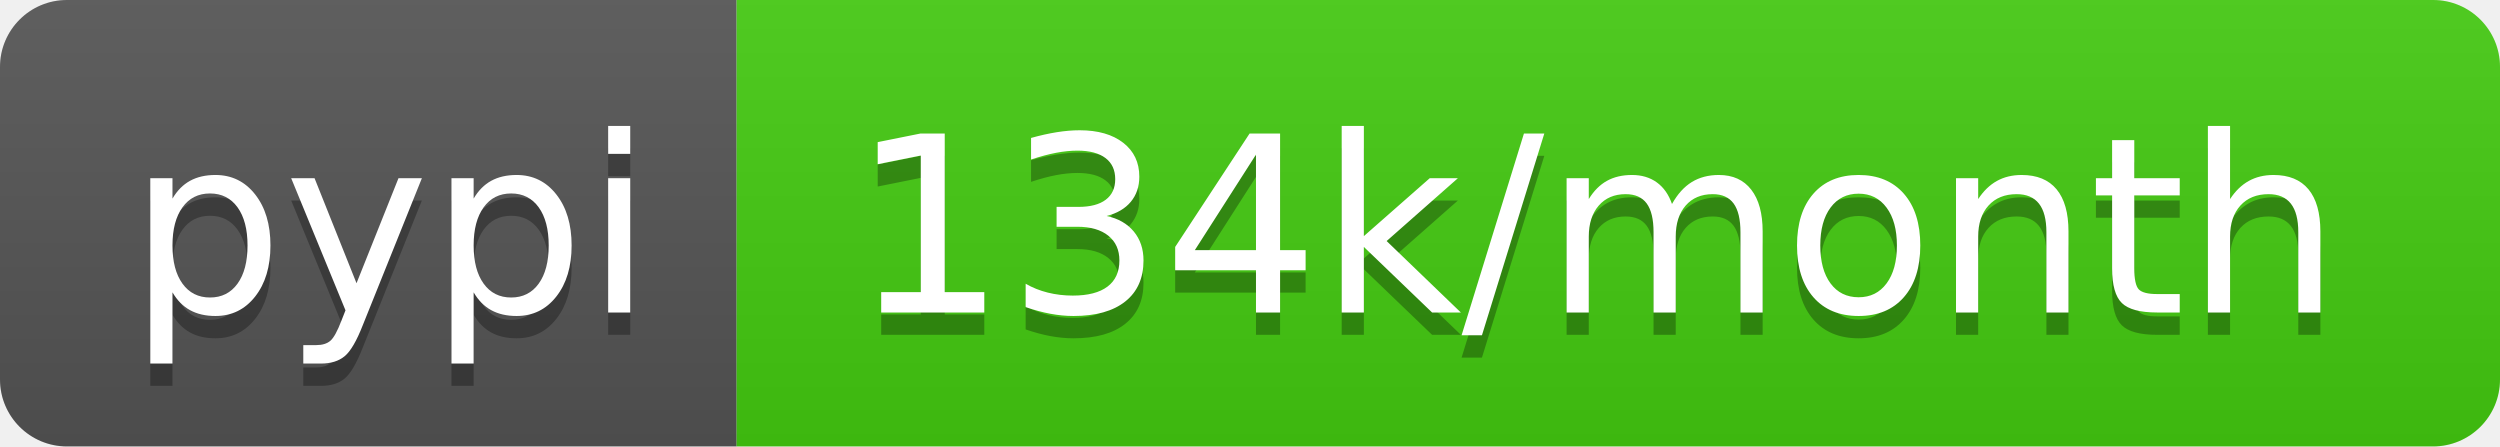
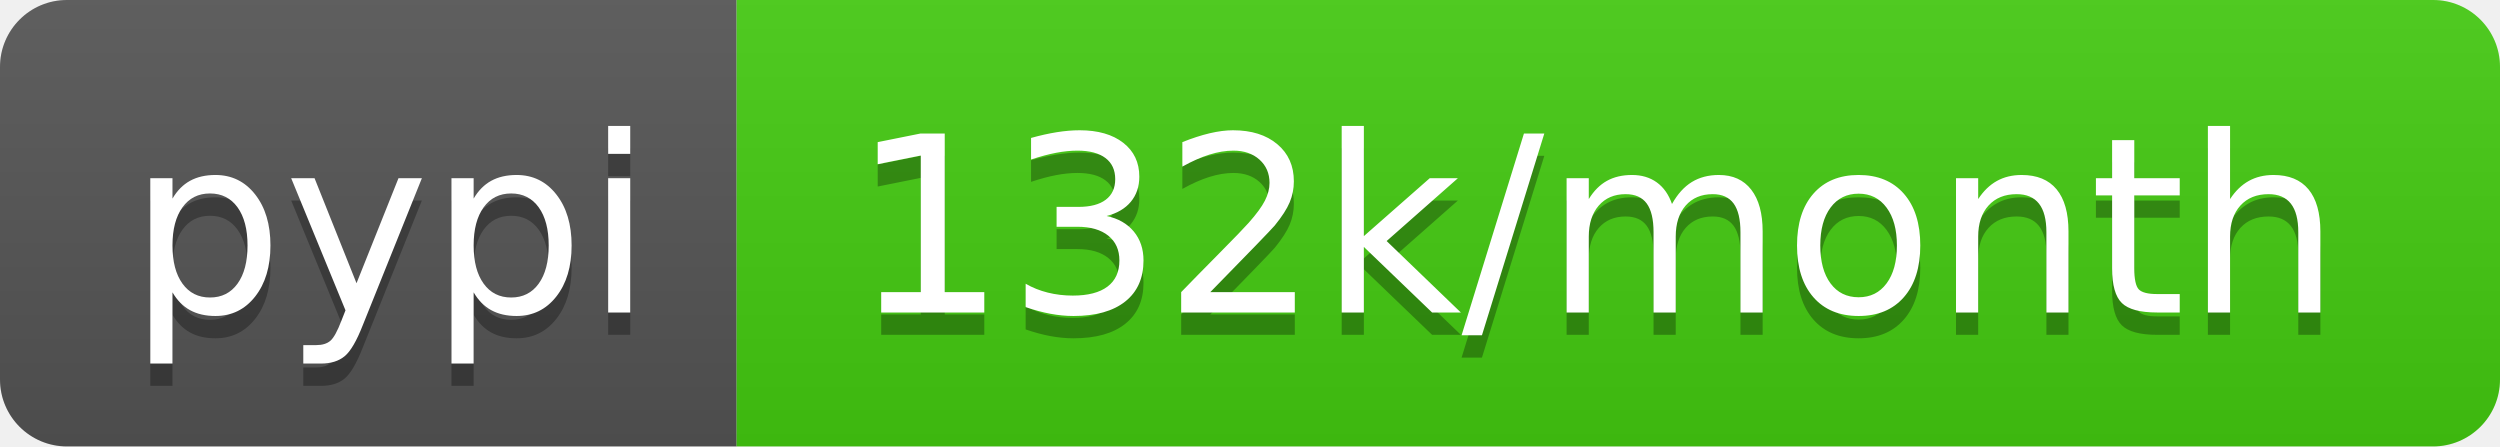
- <svg xmlns="http://www.w3.org/2000/svg" width="112" height="20" role="img" aria-label="pypi: 134k/month">
+ <svg xmlns="http://www.w3.org/2000/svg" width="112" height="20" role="img" aria-label="pypi: 132k/month">
  <linearGradient id="s" x2="0" y2="100%">
    <stop offset="0" stop-color="#bbb" stop-opacity=".1" />
    <stop offset="1" stop-opacity=".1" />
  </linearGradient>
  <clipPath id="r">
    <rect width="112" height="20" rx="3" fill="#fff" />
  </clipPath>
  <g clip-path="url(#r)">
    <rect width="33" height="20" fill="#555" />
    <rect x="33" width="79" height="20" fill="#4c1" />
    <rect width="112" height="20" fill="url(#s)" />
  </g>
  <g fill="#fff" text-anchor="middle" font-family="Verdana,Geneva,DejaVu Sans,sans-serif" text-rendering="geometricPrecision" font-size="110">
    <text aria-hidden="true" x="175" y="150" fill="#010101" fill-opacity=".3" transform="scale(.1)" textLength="230">pypi</text>
    <text x="175" y="140" transform="scale(.1)" fill="#fff" textLength="230">pypi</text>
-     <text aria-hidden="true" x="715" y="150" fill="#010101" fill-opacity=".3" transform="scale(.1)" textLength="690">134k/month</text>
-     <text x="715" y="140" transform="scale(.1)" fill="#fff" textLength="690">134k/month</text>
+     <text aria-hidden="true" x="715" y="150" fill="#010101" fill-opacity=".3" transform="scale(.1)" textLength="690">132k/month</text>
+     <text x="715" y="140" transform="scale(.1)" fill="#fff" textLength="690">132k/month</text>
  </g>
</svg>
